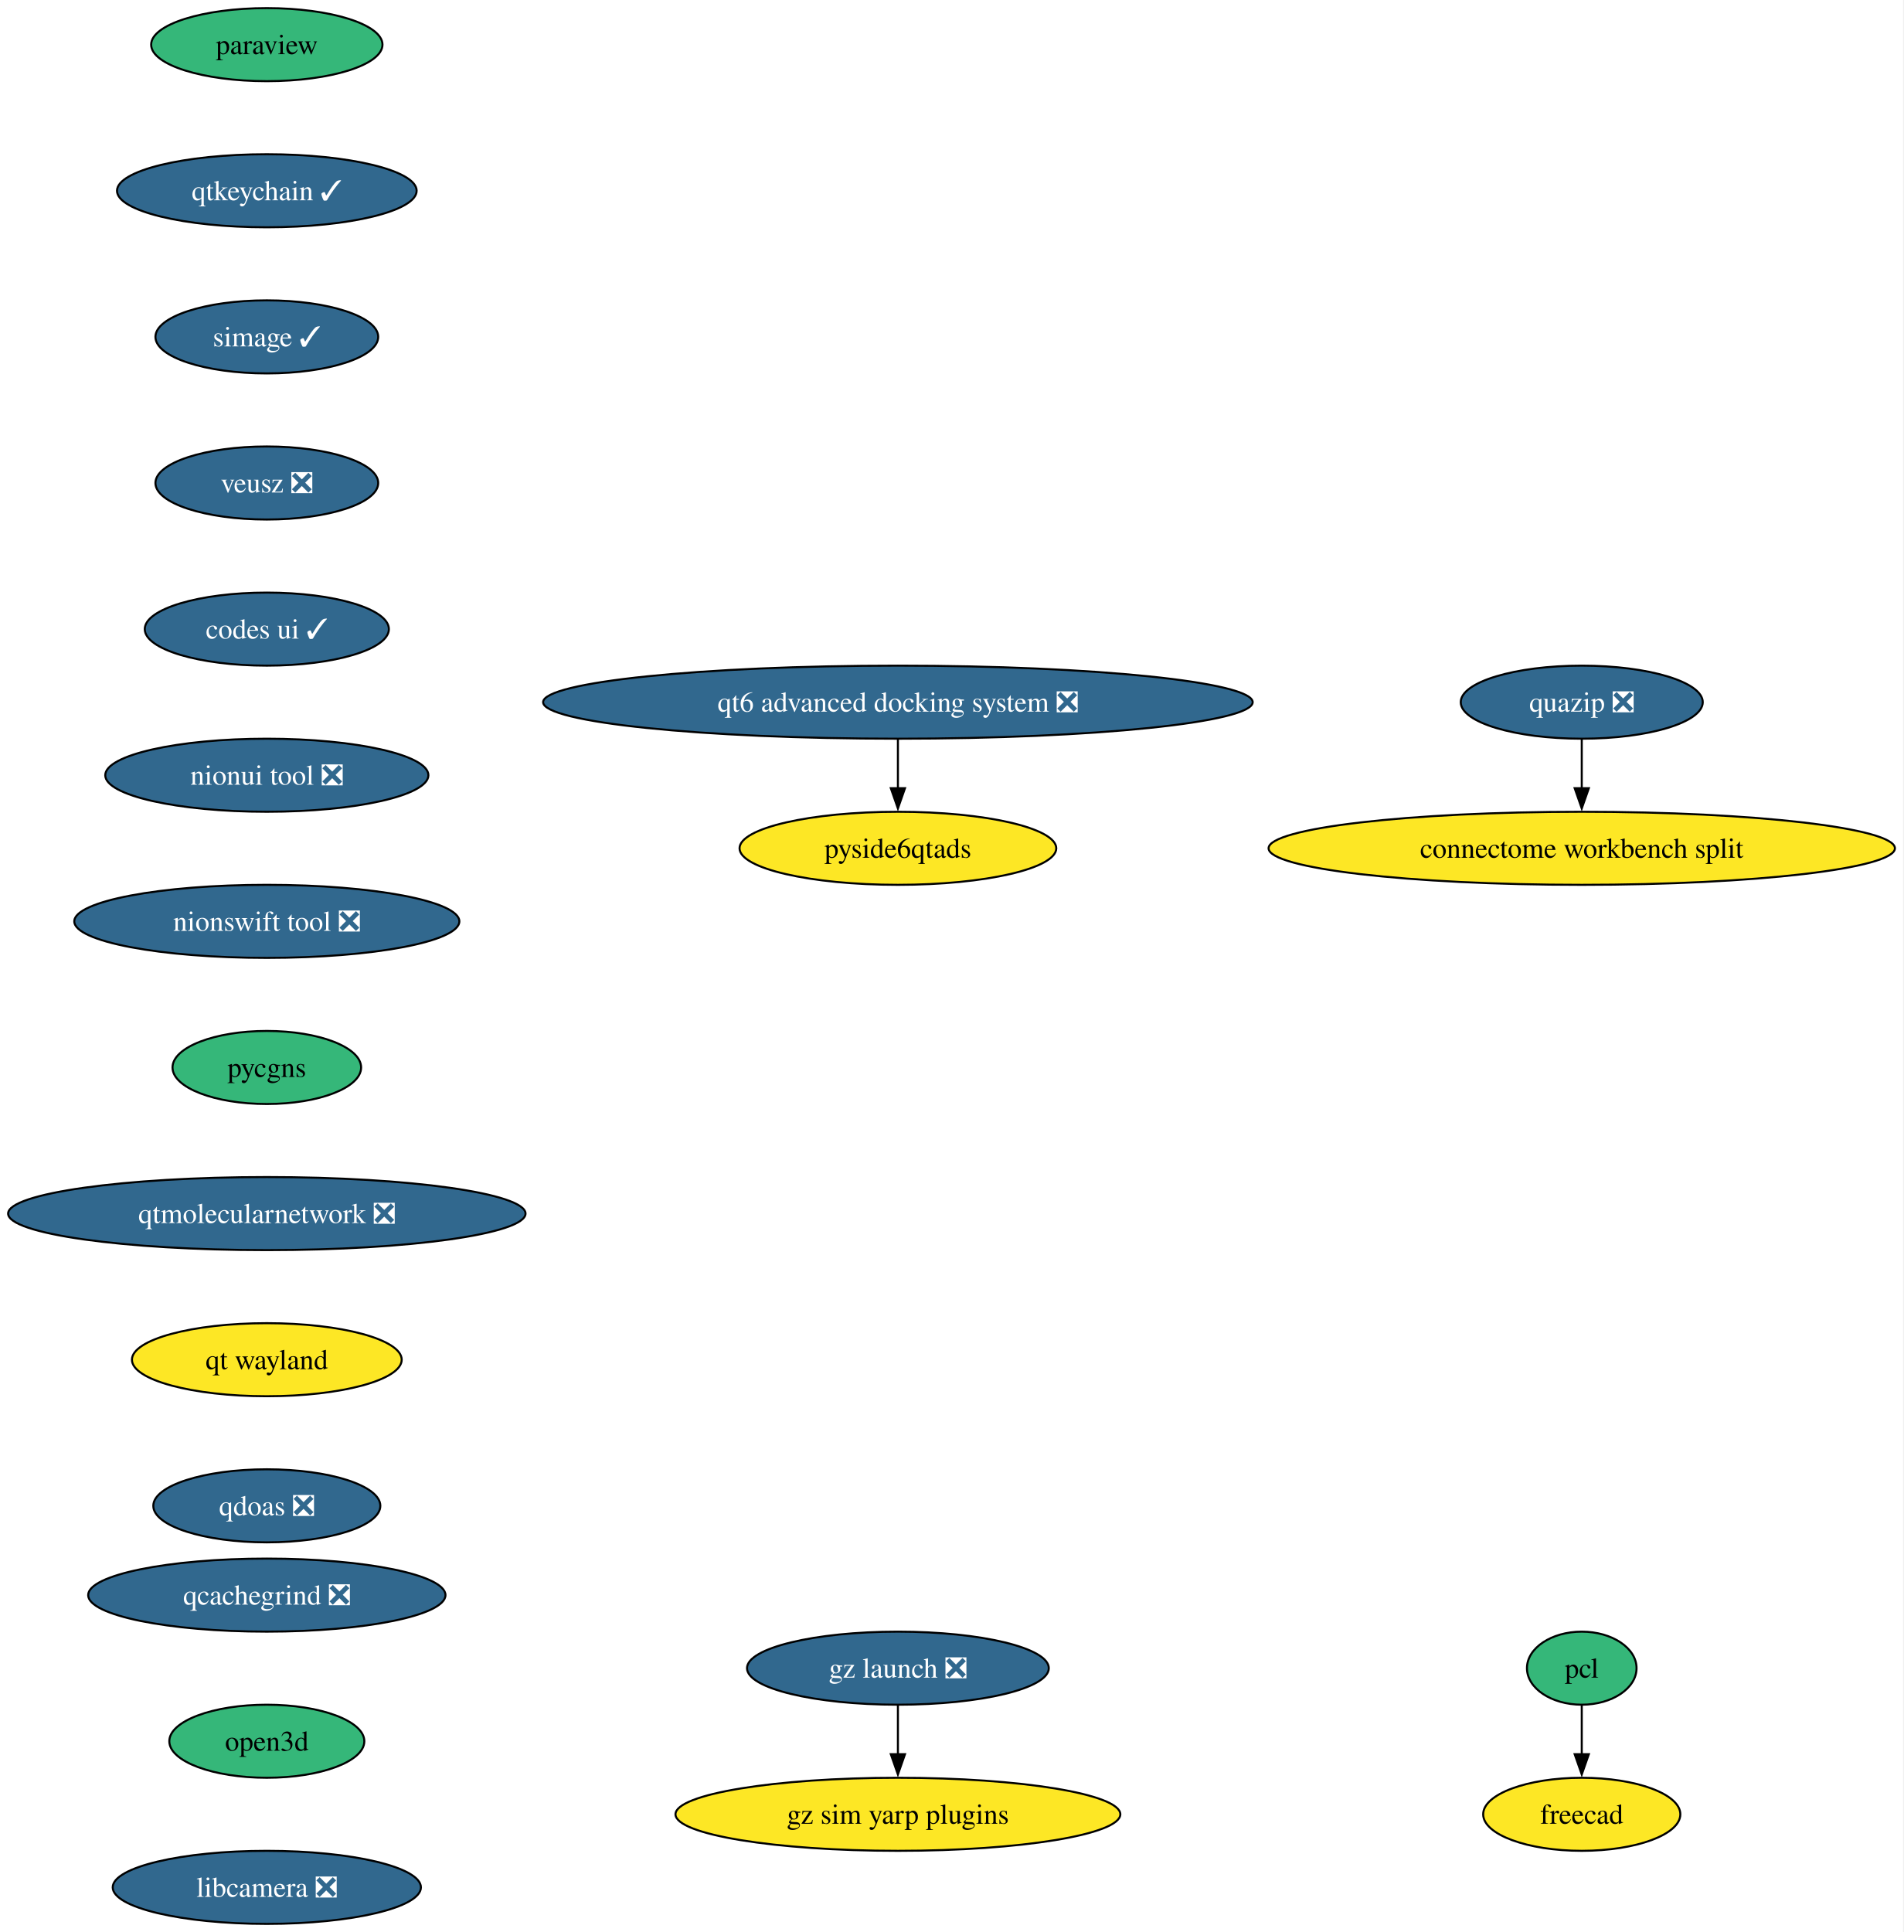
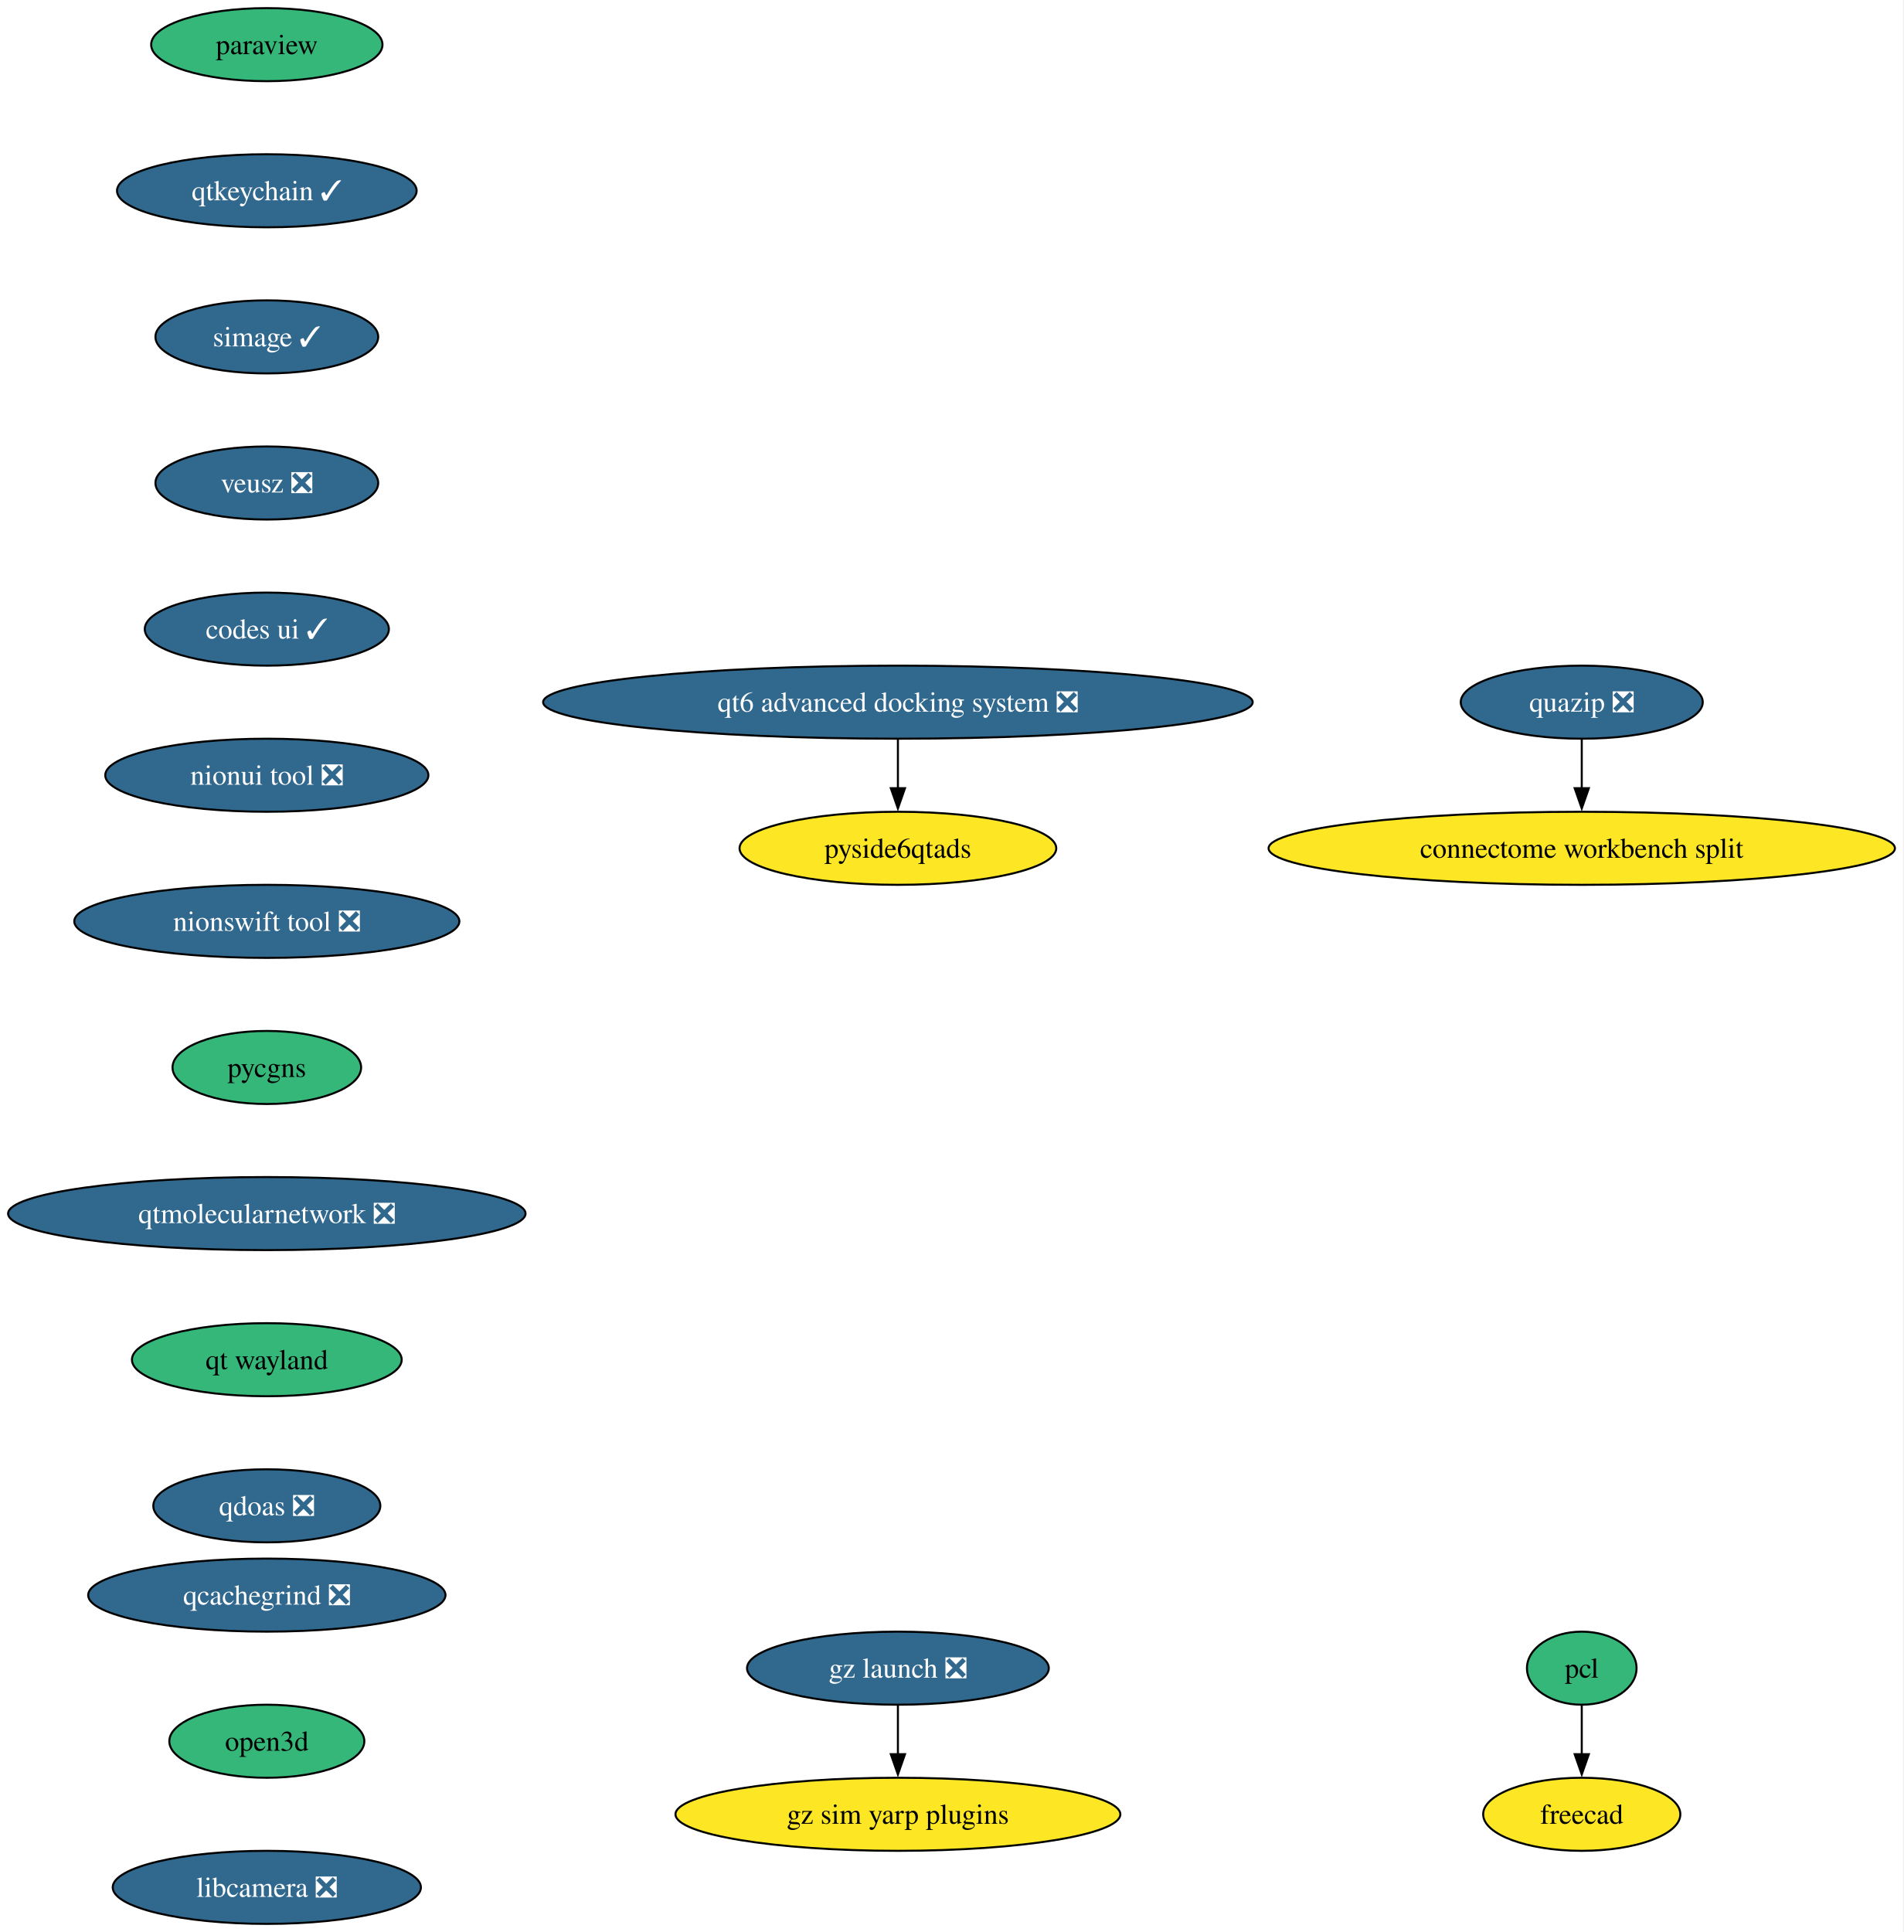
<svg xmlns="http://www.w3.org/2000/svg" xmlns:xlink="http://www.w3.org/1999/xlink" width="938pt" height="952pt" viewBox="0.00 0.00 938.00 952.00">
  <g id="graph0" class="graph" transform="scale(1 1) rotate(0) translate(4 948)">
    <polygon fill="white" stroke="none" points="-4,4 -4,-948 933.82,-948 933.82,4 -4,4" />
    <g id="node1" class="node">
      <g id="a_node1">
        <a xlink:href="https://github.com/conda-forge/paraview-feedstock" xlink:title="paraview">
          <ellipse fill="#35b779" stroke="black" cx="127.49" cy="-926" rx="57" ry="18" />
          <text xml:space="preserve" text-anchor="middle" x="127.49" y="-921.33" font-family="Times,serif" font-size="14.00">paraview</text>
        </a>
      </g>
    </g>
    <g id="node2" class="node">
      <g id="a_node2">
        <a xlink:href="https://github.com/conda-forge/qtkeychain-feedstock/pull/29" xlink:title="qtkeychain ✓">
          <ellipse fill="#31688e" stroke="black" cx="127.49" cy="-854" rx="73.83" ry="18" />
          <text xml:space="preserve" text-anchor="middle" x="127.49" y="-849.33" font-family="Times,serif" font-size="14.00" fill="white">qtkeychain ✓</text>
        </a>
      </g>
    </g>
    <g id="node3" class="node">
      <g id="a_node3">
        <a xlink:href="https://github.com/conda-forge/simage-feedstock/pull/19" xlink:title="simage ✓">
          <ellipse fill="#31688e" stroke="black" cx="127.49" cy="-782" rx="54.89" ry="18" />
          <text xml:space="preserve" text-anchor="middle" x="127.49" y="-777.33" font-family="Times,serif" font-size="14.00" fill="white">simage ✓</text>
        </a>
      </g>
    </g>
    <g id="node4" class="node">
      <g id="a_node4">
        <a xlink:href="https://github.com/conda-forge/veusz-feedstock/pull/42" xlink:title="veusz ❎">
          <ellipse fill="#31688e" stroke="black" cx="127.49" cy="-710" rx="54.89" ry="18" />
          <text xml:space="preserve" text-anchor="middle" x="127.49" y="-705.33" font-family="Times,serif" font-size="14.00" fill="white">veusz ❎</text>
        </a>
      </g>
    </g>
    <g id="node7" class="node">
      <g id="a_node7">
        <a xlink:href="https://github.com/conda-forge/codes-ui-feedstock/pull/23" xlink:title="codes ui ✓">
          <ellipse fill="#31688e" stroke="black" cx="127.49" cy="-638" rx="60.15" ry="18" />
          <text xml:space="preserve" text-anchor="middle" x="127.49" y="-633.33" font-family="Times,serif" font-size="14.00" fill="white">codes ui ✓</text>
        </a>
      </g>
    </g>
    <g id="node5" class="node">
      <g id="a_node5">
        <a xlink:href="https://github.com/conda-forge/pcl-feedstock" xlink:title="pcl">
          <ellipse fill="#35b779" stroke="black" cx="775.49" cy="-126" rx="27" ry="18" />
          <text xml:space="preserve" text-anchor="middle" x="775.49" y="-121.33" font-family="Times,serif" font-size="14.00">pcl</text>
        </a>
      </g>
    </g>
    <g id="node6" class="node">
      <g id="a_node6">
        <a xlink:href="https://github.com/conda-forge/freecad-feedstock" xlink:title="freecad">
          <ellipse fill="#fde725" stroke="black" cx="775.49" cy="-54" rx="48.58" ry="18" />
          <text xml:space="preserve" text-anchor="middle" x="775.49" y="-49.33" font-family="Times,serif" font-size="14.00">freecad</text>
        </a>
      </g>
    </g>
    <g id="edge4" class="edge">
      <path fill="none" stroke="black" d="M775.49,-107.7C775.49,-100.41 775.49,-91.73 775.49,-83.54" />
      <polygon fill="black" stroke="black" points="778.99,-83.62 775.49,-73.62 771.99,-83.62 778.99,-83.62" />
    </g>
    <g id="node8" class="node">
      <g id="a_node8">
        <a xlink:href="https://github.com/conda-forge/nionui-tool-feedstock/pull/63" xlink:title="nionui tool ❎">
          <ellipse fill="#31688e" stroke="black" cx="127.49" cy="-566" rx="79.62" ry="18" />
          <text xml:space="preserve" text-anchor="middle" x="127.49" y="-561.33" font-family="Times,serif" font-size="14.00" fill="white">nionui tool ❎</text>
        </a>
      </g>
    </g>
    <g id="node9" class="node">
      <g id="a_node9">
        <a xlink:href="https://github.com/conda-forge/nionswift-tool-feedstock/pull/38" xlink:title="nionswift tool ❎">
          <ellipse fill="#31688e" stroke="black" cx="127.49" cy="-494" rx="94.88" ry="18" />
          <text xml:space="preserve" text-anchor="middle" x="127.49" y="-489.32" font-family="Times,serif" font-size="14.00" fill="white">nionswift tool ❎</text>
        </a>
      </g>
    </g>
    <g id="node10" class="node">
      <g id="a_node10">
        <a xlink:href="https://github.com/conda-forge/pycgns-feedstock" xlink:title="pycgns">
          <ellipse fill="#35b779" stroke="black" cx="127.49" cy="-422" rx="46.47" ry="18" />
          <text xml:space="preserve" text-anchor="middle" x="127.49" y="-417.32" font-family="Times,serif" font-size="14.00">pycgns</text>
        </a>
      </g>
    </g>
    <g id="node11" class="node">
      <g id="a_node11">
        <a xlink:href="https://github.com/conda-forge/qtmolecularnetwork-feedstock/pull/30" xlink:title="qtmolecularnetwork ❎">
          <ellipse fill="#31688e" stroke="black" cx="127.49" cy="-350" rx="127.49" ry="18" />
          <text xml:space="preserve" text-anchor="middle" x="127.49" y="-345.32" font-family="Times,serif" font-size="14.00" fill="white">qtmolecularnetwork ❎</text>
        </a>
      </g>
    </g>
    <g id="node14" class="node">
      <g id="a_node14">
        <a xlink:href="https://github.com/conda-forge/qt-wayland-feedstock" xlink:title="qt wayland">
-           <ellipse fill="#fde725" stroke="black" cx="127.49" cy="-278" rx="66.47" ry="18" />
+           <ellipse fill="#35b779" stroke="black" cx="127.49" cy="-278" rx="66.47" ry="18" />
          <text xml:space="preserve" text-anchor="middle" x="127.49" y="-273.32" font-family="Times,serif" font-size="14.00">qt wayland</text>
        </a>
      </g>
    </g>
    <g id="node12" class="node">
      <g id="a_node12">
        <a xlink:href="https://github.com/conda-forge/quazip-feedstock/pull/10" xlink:title="quazip ❎">
          <ellipse fill="#31688e" stroke="black" cx="775.49" cy="-602" rx="59.63" ry="18" />
          <text xml:space="preserve" text-anchor="middle" x="775.49" y="-597.33" font-family="Times,serif" font-size="14.00" fill="white">quazip ❎</text>
        </a>
      </g>
    </g>
    <g id="node13" class="node">
      <g id="a_node13">
        <a xlink:href="https://github.com/conda-forge/connectome-workbench-split-feedstock" xlink:title="connectome workbench split">
          <ellipse fill="#fde725" stroke="black" cx="775.49" cy="-530" rx="154.33" ry="18" />
          <text xml:space="preserve" text-anchor="middle" x="775.49" y="-525.33" font-family="Times,serif" font-size="14.00">connectome workbench split</text>
        </a>
      </g>
    </g>
    <g id="edge10" class="edge">
      <path fill="none" stroke="black" d="M775.49,-583.7C775.49,-576.41 775.49,-567.73 775.49,-559.54" />
      <polygon fill="black" stroke="black" points="778.99,-559.62 775.49,-549.62 771.99,-559.62 778.99,-559.62" />
    </g>
    <g id="node19" class="node">
      <g id="a_node19">
        <a xlink:href="https://github.com/conda-forge/qdoas-feedstock/pull/42" xlink:title="qdoas ❎">
          <ellipse fill="#31688e" stroke="black" cx="127.49" cy="-206" rx="55.94" ry="18" />
          <text xml:space="preserve" text-anchor="middle" x="127.49" y="-201.32" font-family="Times,serif" font-size="14.00" fill="white">qdoas ❎</text>
        </a>
      </g>
    </g>
    <g id="node15" class="node">
      <g id="a_node15">
        <a xlink:href="https://github.com/conda-forge/gz-launch-feedstock/pull/93" xlink:title="gz launch ❎">
          <ellipse fill="#31688e" stroke="black" cx="438.49" cy="-126" rx="74.36" ry="18" />
          <text xml:space="preserve" text-anchor="middle" x="438.49" y="-121.33" font-family="Times,serif" font-size="14.00" fill="white">gz launch ❎</text>
        </a>
      </g>
    </g>
    <g id="node16" class="node">
      <g id="a_node16">
        <a xlink:href="https://github.com/conda-forge/gz-sim-yarp-plugins-feedstock" xlink:title="gz sim yarp plugins">
          <ellipse fill="#fde725" stroke="black" cx="438.49" cy="-54" rx="109.61" ry="18" />
          <text xml:space="preserve" text-anchor="middle" x="438.49" y="-49.33" font-family="Times,serif" font-size="14.00">gz sim yarp plugins</text>
        </a>
      </g>
    </g>
    <g id="edge12" class="edge">
      <path fill="none" stroke="black" d="M438.49,-107.7C438.49,-100.41 438.49,-91.73 438.49,-83.54" />
      <polygon fill="black" stroke="black" points="441.99,-83.62 438.49,-73.62 434.99,-83.62 441.99,-83.62" />
    </g>
    <g id="node17" class="node">
      <g id="a_node17">
        <a xlink:href="https://github.com/conda-forge/qt6-advanced-docking-system-feedstock/pull/27" xlink:title="qt6 advanced docking system ❎">
          <ellipse fill="#31688e" stroke="black" cx="438.49" cy="-602" rx="174.84" ry="18" />
          <text xml:space="preserve" text-anchor="middle" x="438.49" y="-597.33" font-family="Times,serif" font-size="14.00" fill="white">qt6 advanced docking system ❎</text>
        </a>
      </g>
    </g>
    <g id="node18" class="node">
      <g id="a_node18">
        <a xlink:href="https://github.com/conda-forge/pyside6qtads-feedstock" xlink:title="pyside6qtads">
          <ellipse fill="#fde725" stroke="black" cx="438.49" cy="-530" rx="78.04" ry="18" />
          <text xml:space="preserve" text-anchor="middle" x="438.49" y="-525.33" font-family="Times,serif" font-size="14.00">pyside6qtads</text>
        </a>
      </g>
    </g>
    <g id="edge13" class="edge">
      <path fill="none" stroke="black" d="M438.49,-583.7C438.49,-576.41 438.49,-567.73 438.49,-559.54" />
      <polygon fill="black" stroke="black" points="441.99,-559.62 438.49,-549.62 434.99,-559.62 441.99,-559.62" />
    </g>
    <g id="node20" class="node">
      <g id="a_node20">
        <a xlink:href="https://github.com/conda-forge/qcachegrind-feedstock/pull/9" xlink:title="qcachegrind ❎">
          <ellipse fill="#31688e" stroke="black" cx="127.49" cy="-162" rx="88.04" ry="18" />
          <text xml:space="preserve" text-anchor="middle" x="127.49" y="-157.32" font-family="Times,serif" font-size="14.00" fill="white">qcachegrind ❎</text>
        </a>
      </g>
    </g>
    <g id="node21" class="node">
      <g id="a_node21">
        <a xlink:href="https://github.com/conda-forge/open3d-feedstock" xlink:title="open3d">
          <ellipse fill="#35b779" stroke="black" cx="127.49" cy="-90" rx="48.05" ry="18" />
          <text xml:space="preserve" text-anchor="middle" x="127.49" y="-85.33" font-family="Times,serif" font-size="14.00">open3d</text>
        </a>
      </g>
    </g>
    <g id="node22" class="node">
      <g id="a_node22">
        <a xlink:href="https://github.com/conda-forge/libcamera-feedstock/pull/22" xlink:title="libcamera ❎">
          <ellipse fill="#31688e" stroke="black" cx="127.49" cy="-18" rx="75.94" ry="18" />
          <text xml:space="preserve" text-anchor="middle" x="127.49" y="-13.32" font-family="Times,serif" font-size="14.00" fill="white">libcamera ❎</text>
        </a>
      </g>
    </g>
  </g>
</svg>
